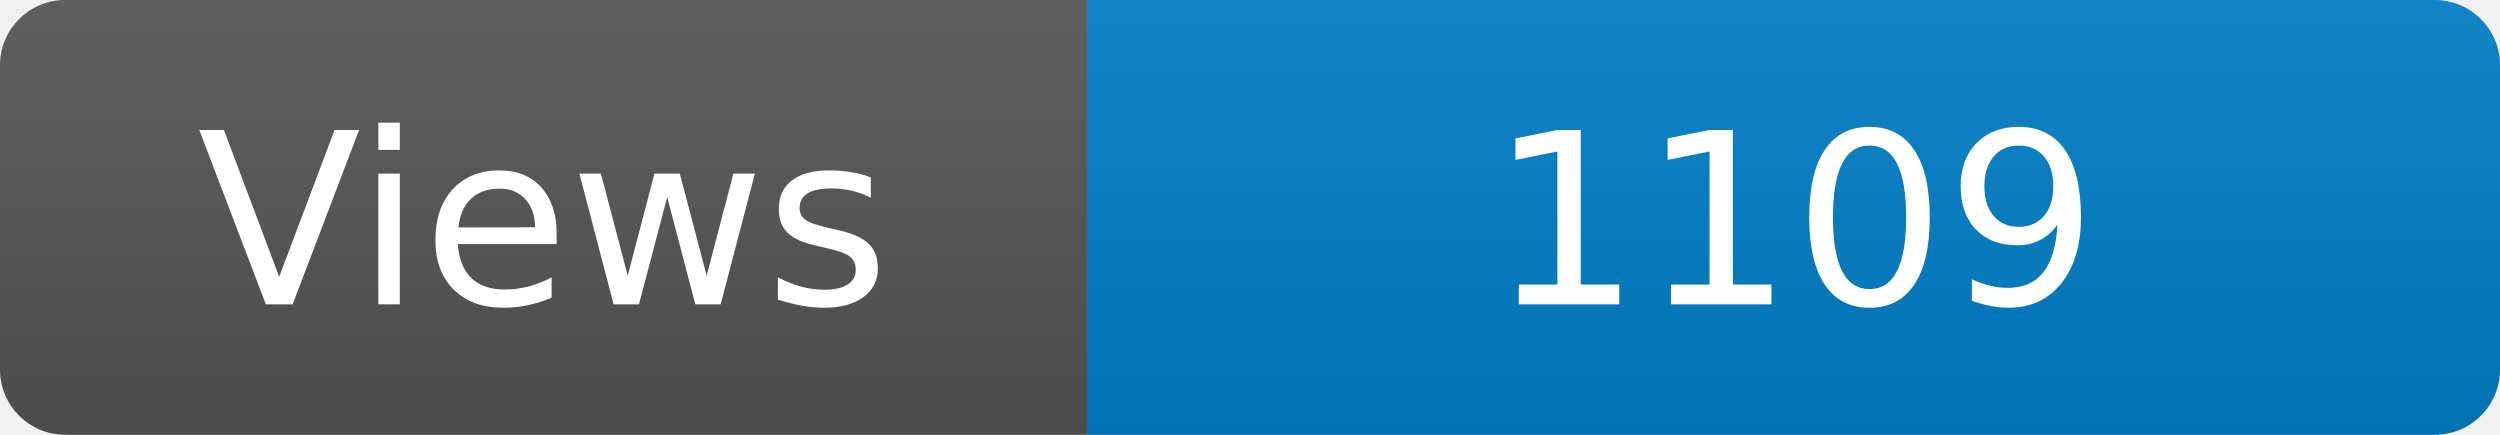
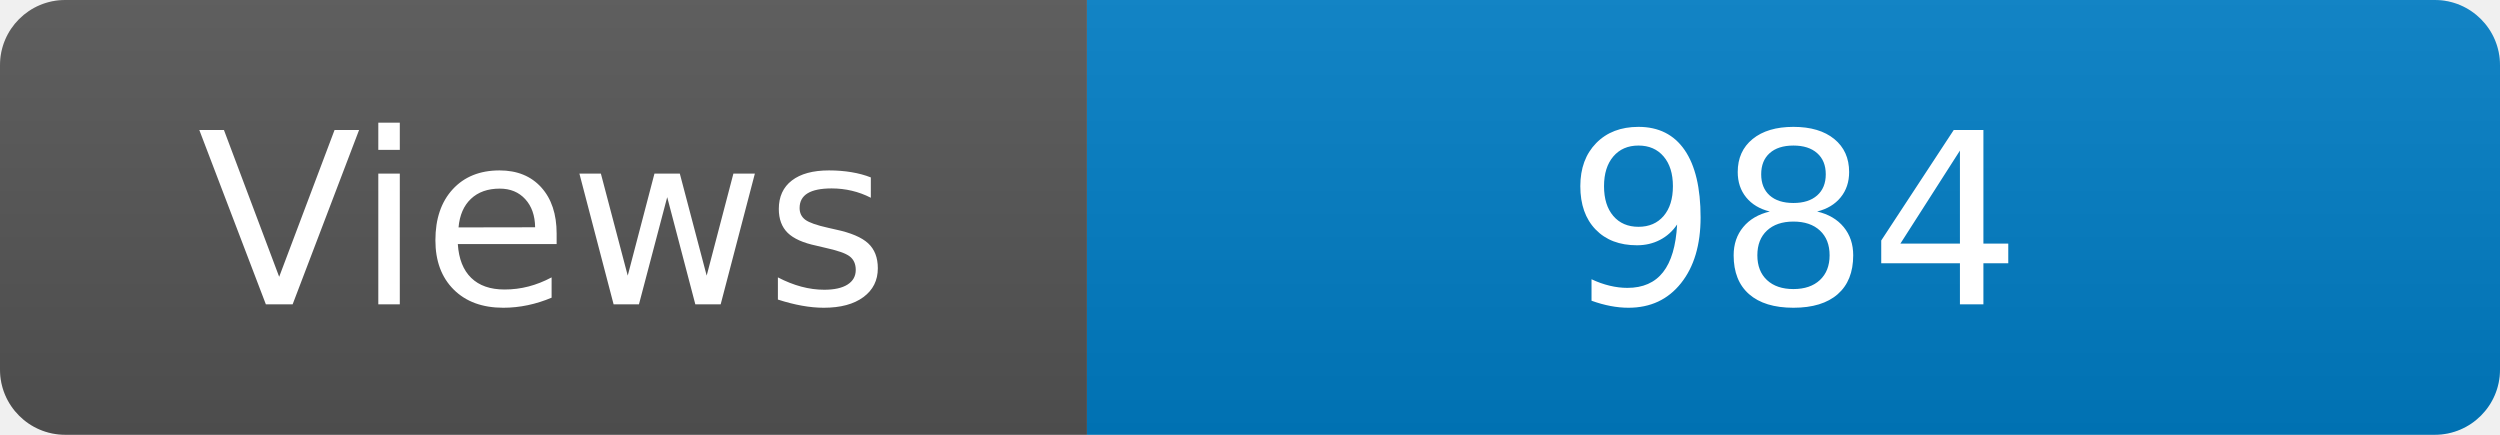
<svg xmlns="http://www.w3.org/2000/svg" width="115" height="20" role="img" aria-label="Maintained?: yes">
  <linearGradient id="s" x2="0" y2="100%">
    <stop offset="0" stop-color="#bbb" stop-opacity=".1" />
    <stop offset="1" stop-opacity=".1" />
  </linearGradient>
  <clipPath id="r">
    <rect width="115" height="20" rx="3" fill="#fff" />
  </clipPath>
  <g clip-path="url(#r)">
    <rect width="50" height="20" fill="#555" />
    <rect x="50" width="160" height="20" fill="#007ec6" />
    <rect width="115" height="20" fill="url(#s)" />
  </g>
  <g fill="#fff" text-anchor="middle" font-family="Verdana,Geneva,DejaVu Sans,sans-serif" font-size="110">
    <text x="250" y="140" transform="scale(.1)" fill="#fff">Views</text>
-     <text x="825" y="140" transform="scale(.1)" fill="#fff">1109</text>
+     <text x="825" y="140" transform="scale(.1)" fill="#fff">984</text>
  </g>
</svg>
